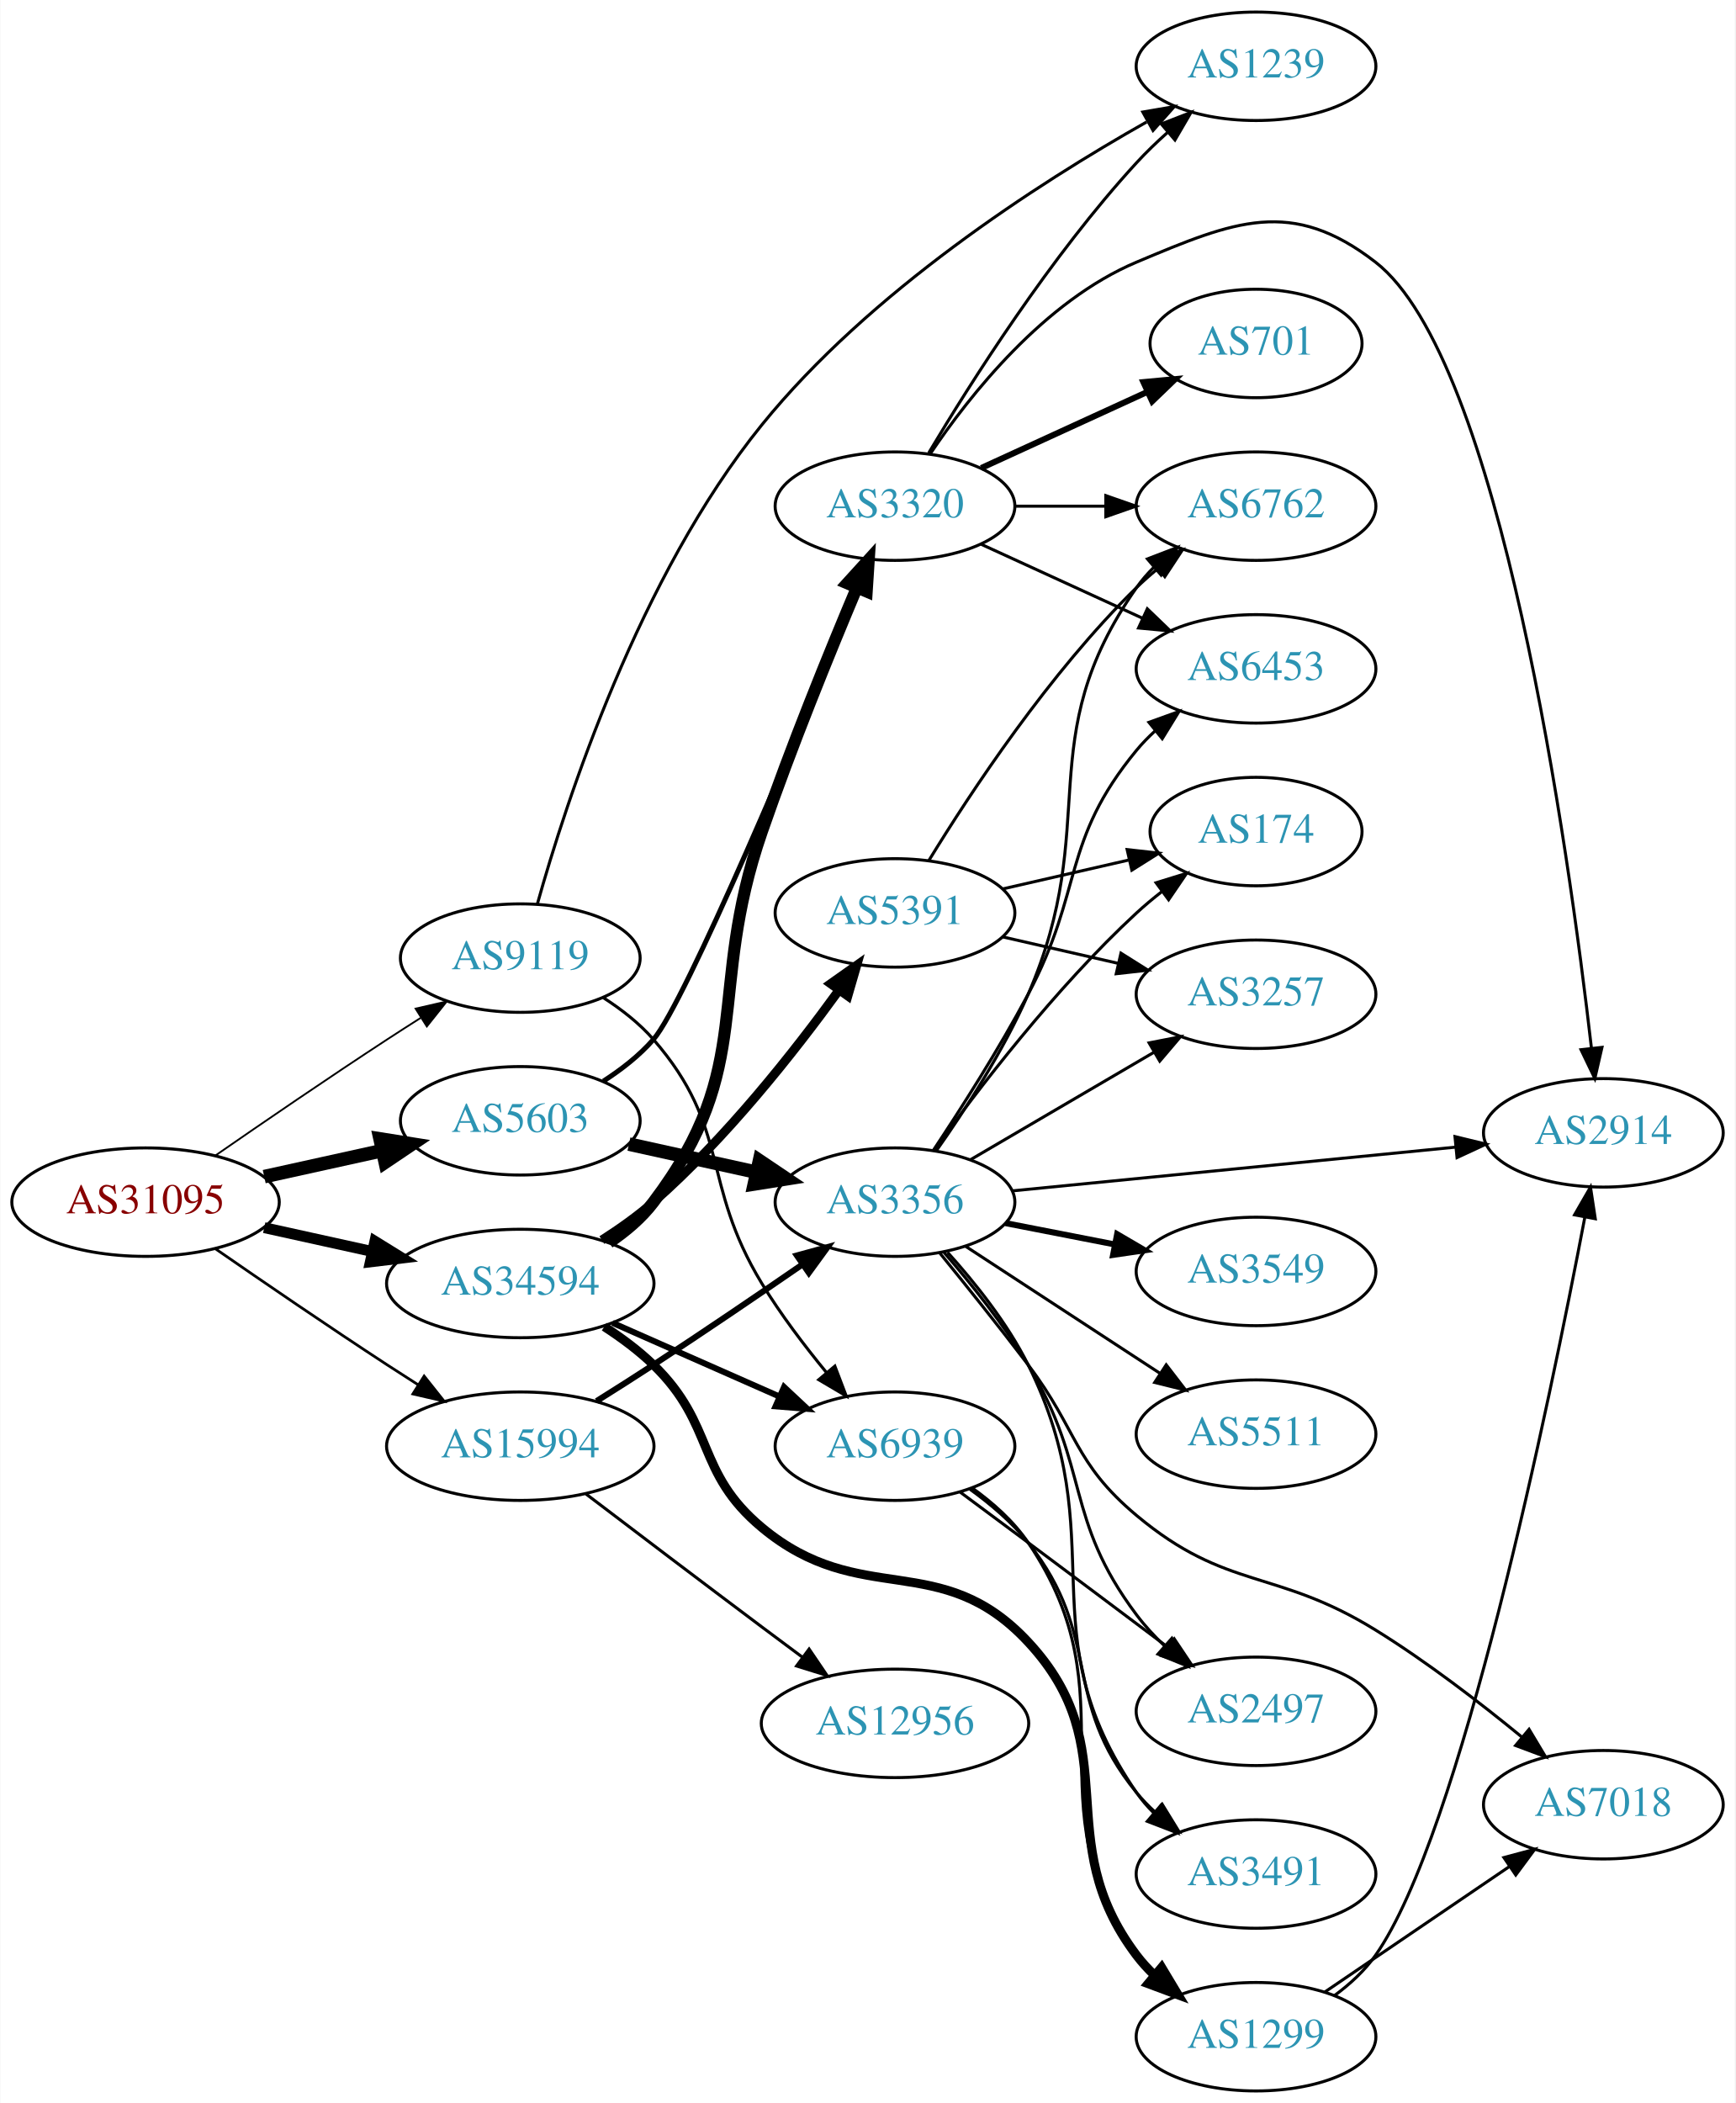
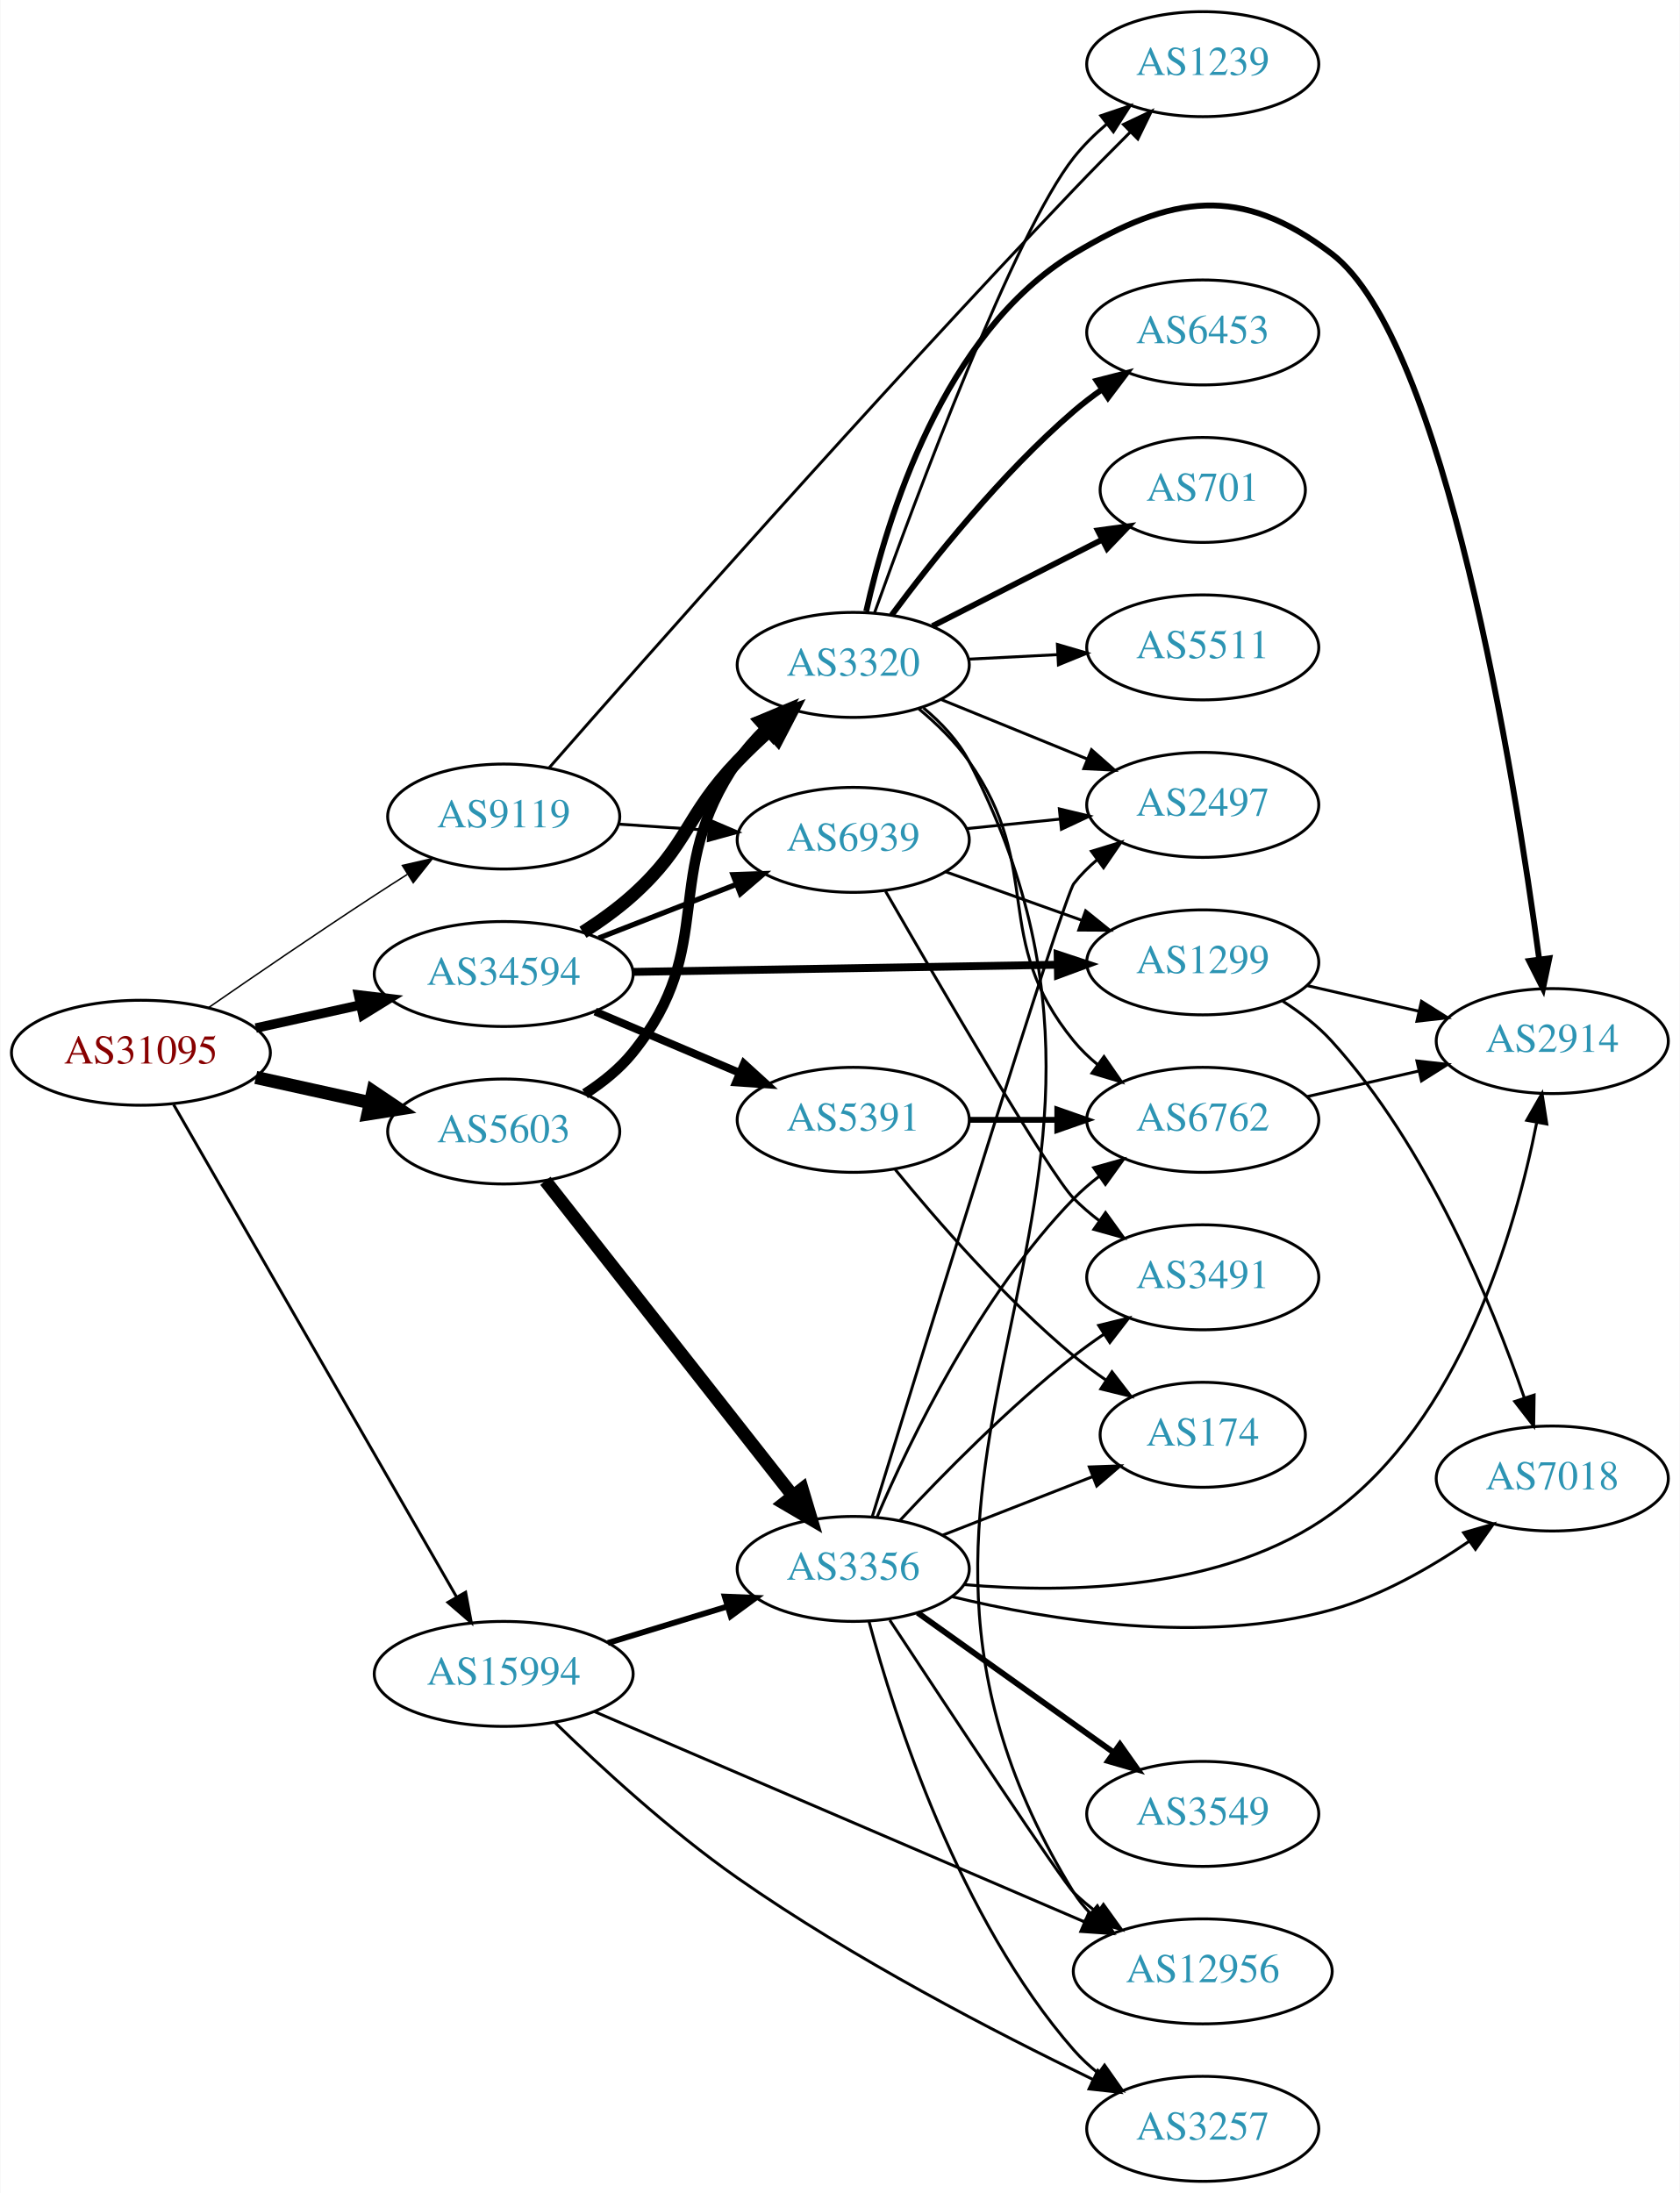
- <svg xmlns="http://www.w3.org/2000/svg" xmlns:xlink="http://www.w3.org/1999/xlink" width="576pt" height="698pt" viewBox="0.00 0.00 575.76 698.00">
-   <g id="graph0" class="graph" transform="scale(1 1) rotate(0) translate(4 694)">
-     <polygon fill="white" stroke="none" points="-4,4 -4,-694 571.762,-694 571.762,4 -4,4" />
+ <svg xmlns="http://www.w3.org/2000/svg" xmlns:xlink="http://www.w3.org/1999/xlink" width="576pt" height="752pt" viewBox="0.00 0.00 575.76 752.00">
+   <g id="graph0" class="graph" transform="scale(1 1) rotate(0) translate(4 748)">
+     <polygon fill="white" stroke="none" points="-4,4 -4,-748 571.762,-748 571.762,4 -4,4" />
    <g id="node1" class="node">
      <g id="a_node1">
        <a xlink:href="/asn/31095" xlink:title="AS31095 ~ Letaliska 26 [AT]">
-           <ellipse fill="#ffffff" stroke="black" cx="44.196" cy="-295" rx="44.393" ry="18" />
-           <text text-anchor="middle" x="44.196" y="-291.3" font-family="Times,serif" font-size="14.00" fill="#880000">AS31095</text>
+           <ellipse fill="#ffffff" stroke="black" cx="44.196" cy="-387" rx="44.393" ry="18" />
+           <text text-anchor="middle" x="44.196" y="-383.3" font-family="Times,serif" font-size="14.00" fill="#880000">AS31095</text>
        </a>
      </g>
    </g>
    <g id="node2" class="node">
      <g id="a_node2">
        <a xlink:href="/asn/5603" xlink:title="AS5603 ~ Telekom Slovenije d.d. [SI]">
-           <ellipse fill="#ffffff" stroke="black" cx="168.588" cy="-322" rx="39.794" ry="18" />
-           <text text-anchor="middle" x="168.588" y="-318.3" font-family="Times,serif" font-size="14.00" fill="#2c94b3">AS5603</text>
+           <ellipse fill="#ffffff" stroke="black" cx="168.588" cy="-360" rx="39.794" ry="18" />
+           <text text-anchor="middle" x="168.588" y="-356.3" font-family="Times,serif" font-size="14.00" fill="#2c94b3">AS5603</text>
        </a>
      </g>
    </g>
    <g id="edge1" class="edge">
-       <path fill="none" stroke="black" stroke-width="4.5" d="M83.586,-303.469C95.977,-306.202 109.824,-309.257 122.644,-312.085" />
-       <polygon fill="black" stroke="black" stroke-width="4.5" points="122.045,-315.985 132.659,-314.295 123.742,-308.295 122.045,-315.985" />
+       <path fill="none" stroke="black" stroke-width="4.5" d="M83.586,-378.531C95.977,-375.798 109.824,-372.743 122.644,-369.915" />
+       <polygon fill="black" stroke="black" stroke-width="4.5" points="123.742,-373.705 132.659,-367.705 122.045,-366.015 123.742,-373.705" />
    </g>
    <g id="node3" class="node">
      <g id="a_node3">
        <a xlink:href="/asn/9119" xlink:title="AS9119 ~ SOFTNET-AS [SI]">
-           <ellipse fill="#ffffff" stroke="black" cx="168.588" cy="-376" rx="39.794" ry="18" />
-           <text text-anchor="middle" x="168.588" y="-372.3" font-family="Times,serif" font-size="14.00" fill="#2c94b3">AS9119</text>
+           <ellipse fill="#ffffff" stroke="black" cx="168.588" cy="-468" rx="39.794" ry="18" />
+           <text text-anchor="middle" x="168.588" y="-464.3" font-family="Times,serif" font-size="14.00" fill="#2c94b3">AS9119</text>
        </a>
      </g>
    </g>
    <g id="edge2" class="edge">
-       <path fill="none" stroke="black" stroke-width="0.6" d="M67.227,-310.367C83.029,-321.305 104.886,-336.261 124.392,-349 127.974,-351.339 131.745,-353.759 135.505,-356.144" />
-       <polygon fill="black" stroke="black" stroke-width="0.6" points="133.838,-359.231 144.166,-361.596 137.567,-353.307 133.838,-359.231" />
+       <path fill="none" stroke="black" stroke-width="0.5" d="M67.227,-402.367C83.029,-413.305 104.886,-428.261 124.392,-441 127.974,-443.339 131.745,-445.759 135.505,-448.144" />
+       <polygon fill="black" stroke="black" stroke-width="0.5" points="133.838,-451.231 144.166,-453.596 137.567,-445.307 133.838,-451.231" />
    </g>
    <g id="node4" class="node">
      <g id="a_node4">
        <a xlink:href="/asn/15994" xlink:title="AS15994 ~ A1 Hrvatska d.o.o. Zagreb, Croatia [HR]">
-           <ellipse fill="#ffffff" stroke="black" cx="168.588" cy="-214" rx="44.393" ry="18" />
-           <text text-anchor="middle" x="168.588" y="-210.3" font-family="Times,serif" font-size="14.00" fill="#2c94b3">AS15994</text>
+           <ellipse fill="#ffffff" stroke="black" cx="168.588" cy="-174" rx="44.393" ry="18" />
+           <text text-anchor="middle" x="168.588" y="-170.3" font-family="Times,serif" font-size="14.00" fill="#2c94b3">AS15994</text>
        </a>
      </g>
    </g>
    <g id="edge3" class="edge">
-       <path fill="none" stroke="black" stroke-width="0.9" d="M67.227,-279.633C83.029,-268.695 104.886,-253.739 124.392,-241 127.713,-238.831 131.195,-236.594 134.681,-234.379" />
-       <polygon fill="black" stroke="black" stroke-width="0.9" points="136.671,-237.262 143.264,-228.968 132.938,-231.34 136.671,-237.262" />
+       <path fill="none" stroke="black" d="M55.421,-369.206C76.983,-331.681 127.203,-244.282 152.482,-200.289" />
+       <polygon fill="black" stroke="black" points="155.531,-202.008 157.479,-191.593 149.462,-198.52 155.531,-202.008" />
    </g>
    <g id="node5" class="node">
      <g id="a_node5">
        <a xlink:href="/asn/34594" xlink:title="AS34594 ~ OT - OPTIMA TELEKOM d.d. [HR]">
-           <ellipse fill="#ffffff" stroke="black" cx="168.588" cy="-268" rx="44.393" ry="18" />
-           <text text-anchor="middle" x="168.588" y="-264.3" font-family="Times,serif" font-size="14.00" fill="#2c94b3">AS34594</text>
+           <ellipse fill="#ffffff" stroke="black" cx="168.588" cy="-414" rx="44.393" ry="18" />
+           <text text-anchor="middle" x="168.588" y="-410.3" font-family="Times,serif" font-size="14.00" fill="#2c94b3">AS34594</text>
        </a>
      </g>
    </g>
    <g id="edge4" class="edge">
-       <path fill="none" stroke="black" stroke-width="3.6" d="M83.586,-286.531C94.978,-284.018 107.6,-281.233 119.525,-278.603" />
-       <polygon fill="black" stroke="black" stroke-width="3.6" points="120.323,-282.011 129.335,-276.439 118.815,-275.175 120.323,-282.011" />
+       <path fill="none" stroke="black" stroke-width="3.25" d="M83.586,-395.469C94.978,-397.982 107.6,-400.767 119.525,-403.397" />
+       <polygon fill="black" stroke="black" stroke-width="3.25" points="118.815,-406.825 129.335,-405.561 120.323,-399.989 118.815,-406.825" />
    </g>
    <g id="node6" class="node">
      <g id="a_node6">
        <a xlink:href="/asn/3356" xlink:title="AS3356 ~ Level 3 Parent, LLC [US]">
-           <ellipse fill="#ffffff" stroke="black" cx="292.98" cy="-295" rx="39.794" ry="18" />
-           <text text-anchor="middle" x="292.98" y="-291.3" font-family="Times,serif" font-size="14.00" fill="#2c94b3">AS3356</text>
+           <ellipse fill="#ffffff" stroke="black" cx="288.431" cy="-210" rx="39.794" ry="18" />
+           <text text-anchor="middle" x="288.431" y="-206.3" font-family="Times,serif" font-size="14.00" fill="#2c94b3">AS3356</text>
        </a>
      </g>
    </g>
    <g id="edge5" class="edge">
-       <path fill="none" stroke="black" stroke-width="4.5" d="M204.661,-314.263C217.848,-311.354 233.028,-308.005 246.994,-304.924" />
-       <polygon fill="black" stroke="black" stroke-width="4.5" points="247.986,-308.738 256.903,-302.738 246.289,-301.047 247.986,-308.738" />
+       <path fill="none" stroke="black" stroke-width="4.5" d="M182.877,-343.085C203.565,-316.752 243.59,-265.804 267.67,-235.153" />
+       <polygon fill="black" stroke="black" stroke-width="4.5" points="270.928,-237.38 274.01,-227.084 264.736,-232.515 270.928,-237.38" />
    </g>
    <g id="node7" class="node">
      <g id="a_node7">
        <a xlink:href="/asn/3320" xlink:title="AS3320 ~ DTAG [DE]">
-           <ellipse fill="#ffffff" stroke="black" cx="292.98" cy="-526" rx="39.794" ry="18" />
-           <text text-anchor="middle" x="292.98" y="-522.3" font-family="Times,serif" font-size="14.00" fill="#2c94b3">AS3320</text>
+           <ellipse fill="#ffffff" stroke="black" cx="288.431" cy="-520" rx="39.794" ry="18" />
+           <text text-anchor="middle" x="288.431" y="-516.3" font-family="Times,serif" font-size="14.00" fill="#2c94b3">AS3320</text>
        </a>
      </g>
    </g>
    <g id="edge6" class="edge">
-       <path fill="none" stroke="black" stroke-width="1.636" d="M196.178,-335.172C202.177,-339.027 208.138,-343.664 212.784,-349 223.263,-361.033 261.657,-452.321 280.872,-498.875" />
-       <polygon fill="black" stroke="black" stroke-width="1.636" points="277.73,-500.436 284.773,-508.351 284.203,-497.771 277.73,-500.436" />
-     </g>
-     <g id="node19" class="node">
-       <g id="a_node19">
-         <a xlink:href="/asn/1239" xlink:title="AS1239 ~ Sprint [US]">
-           <ellipse fill="#ffffff" stroke="black" cx="412.823" cy="-672" rx="39.794" ry="18" />
-           <text text-anchor="middle" x="412.823" y="-668.3" font-family="Times,serif" font-size="14.00" fill="#2c94b3">AS1239</text>
-         </a>
-       </g>
-     </g>
-     <g id="edge23" class="edge">
-       <path fill="none" stroke="black" d="M174.263,-393.971C183.776,-427.93 208.01,-502.63 248.784,-553 284.508,-597.13 340.319,-633.067 376.482,-653.505" />
-       <polygon fill="black" stroke="black" points="375.235,-656.816 385.678,-658.608 378.632,-650.695 375.235,-656.816" />
+       <path fill="none" stroke="black" stroke-width="3.6" d="M196.466,-372.93C202.458,-376.792 208.342,-381.494 212.784,-387 242.444,-423.764 221.926,-448.142 248.784,-487 251.525,-490.965 254.855,-494.74 258.399,-498.226" />
+       <polygon fill="black" stroke="black" stroke-width="3.6" points="256.081,-500.849 265.853,-504.943 260.768,-495.649 256.081,-500.849" />
    </g>
    <g id="node20" class="node">
      <g id="a_node20">
+         <a xlink:href="/asn/1239" xlink:title="AS1239 ~ Sprint [US]">
+           <ellipse fill="#ffffff" stroke="black" cx="408.273" cy="-726" rx="39.794" ry="18" />
+           <text text-anchor="middle" x="408.273" y="-722.3" font-family="Times,serif" font-size="14.00" fill="#2c94b3">AS1239</text>
+         </a>
+       </g>
+     </g>
+     <g id="edge25" class="edge">
+       <path fill="none" stroke="black" d="M184.182,-484.723C216.176,-521.25 295.138,-610.686 364.077,-683 370.27,-689.496 377.1,-696.407 383.466,-702.746" />
+       <polygon fill="black" stroke="black" points="381.09,-705.318 390.66,-709.864 386.014,-700.342 381.09,-705.318" />
+     </g>
+     <g id="node21" class="node">
+       <g id="a_node21">
        <a xlink:href="/asn/6939" xlink:title="AS6939 ~ Hurricane Electric LLC [US]">
-           <ellipse fill="#ffffff" stroke="black" cx="292.98" cy="-214" rx="39.794" ry="18" />
-           <text text-anchor="middle" x="292.98" y="-210.3" font-family="Times,serif" font-size="14.00" fill="#2c94b3">AS6939</text>
-         </a>
-       </g>
-     </g>
-     <g id="edge22" class="edge">
-       <path fill="none" stroke="black" d="M196.187,-362.836C202.187,-358.981 208.145,-354.341 212.784,-349 238.618,-319.258 228.312,-301.658 248.784,-268 254.994,-257.791 262.905,-247.358 270.255,-238.418" />
-       <polygon fill="black" stroke="black" points="273.012,-240.578 276.783,-230.677 267.66,-236.065 273.012,-240.578" />
-     </g>
-     <g id="edge28" class="edge">
-       <path fill="none" stroke="black" stroke-width="2" d="M193.913,-228.968C200.099,-232.839 206.713,-237.035 212.784,-241 229.323,-251.801 247.552,-264.196 262.347,-274.384" />
-       <polygon fill="black" stroke="black" stroke-width="2" points="260.406,-277.297 270.623,-280.099 264.383,-271.537 260.406,-277.297" />
+           <ellipse fill="#ffffff" stroke="black" cx="288.431" cy="-460" rx="39.794" ry="18" />
+           <text text-anchor="middle" x="288.431" y="-456.3" font-family="Times,serif" font-size="14.00" fill="#2c94b3">AS6939</text>
+         </a>
+       </g>
+     </g>
+     <g id="edge24" class="edge">
+       <path fill="none" stroke="black" d="M207.848,-465.403C217.728,-464.732 228.494,-464.001 238.824,-463.3" />
+       <polygon fill="black" stroke="black" points="239.219,-466.781 248.959,-462.612 238.745,-459.797 239.219,-466.781" />
+     </g>
+     <g id="edge29" class="edge">
+       <path fill="none" stroke="black" stroke-width="2" d="M204.308,-184.606C217.075,-188.507 231.678,-192.968 245.046,-197.052" />
+       <polygon fill="black" stroke="black" stroke-width="2" points="244.39,-200.511 254.976,-200.085 246.435,-193.816 244.39,-200.511" />
+     </g>
+     <g id="node12" class="node">
+       <g id="a_node12">
+         <a xlink:href="/asn/3257" xlink:title="AS3257 ~ GTT [DE]">
+           <ellipse fill="#ffffff" stroke="black" cx="408.273" cy="-18" rx="39.794" ry="18" />
+           <text text-anchor="middle" x="408.273" y="-14.3" font-family="Times,serif" font-size="14.00" fill="#2c94b3">AS3257</text>
+         </a>
+       </g>
+     </g>
+     <g id="edge30" class="edge">
+       <path fill="none" stroke="black" d="M186.26,-157.233C201.674,-142.241 225.63,-120.201 248.784,-104 288.239,-76.395 337.498,-50.916 370.536,-34.973" />
+       <polygon fill="black" stroke="black" points="372.306,-38.006 379.821,-30.538 369.289,-31.69 372.306,-38.006" />
+     </g>
+     <g id="node14" class="node">
+       <g id="a_node14">
+         <a xlink:href="/asn/12956" xlink:title="AS12956 ~ TELXIUS [ES]">
+           <ellipse fill="#ffffff" stroke="black" cx="408.273" cy="-72" rx="44.393" ry="18" />
+           <text text-anchor="middle" x="408.273" y="-68.3" font-family="Times,serif" font-size="14.00" fill="#2c94b3">AS12956</text>
+         </a>
+       </g>
+     </g>
+     <g id="edge31" class="edge">
+       <path fill="none" stroke="black" d="M199.691,-161.082C242.347,-142.776 320.44,-109.264 367.727,-88.971" />
+       <polygon fill="black" stroke="black" points="369.231,-92.134 377.04,-84.974 366.47,-85.701 369.231,-92.134" />
+     </g>
+     <g id="edge33" class="edge">
+       <path fill="none" stroke="black" stroke-width="4.5" d="M195.76,-428.316C201.643,-432.077 207.656,-436.386 212.784,-441 232.083,-458.365 230.823,-468.255 248.784,-487 252.191,-490.555 255.949,-494.129 259.744,-497.544" />
+       <polygon fill="black" stroke="black" stroke-width="4.5" points="257.353,-500.683 267.483,-504.274 262.521,-494.741 257.353,-500.683" />
+     </g>
+     <g id="edge34" class="edge">
+       <path fill="none" stroke="black" stroke-width="1.8" d="M201.168,-426.327C215.597,-431.96 232.837,-438.689 248.098,-444.646" />
+       <polygon fill="black" stroke="black" stroke-width="1.8" points="247.203,-448.054 257.792,-448.43 249.749,-441.534 247.203,-448.054" />
    </g>
    <g id="node22" class="node">
      <g id="a_node22">
-         <a xlink:href="/asn/12956" xlink:title="AS12956 ~ TELXIUS [ES]">
-           <ellipse fill="#ffffff" stroke="black" cx="292.98" cy="-122" rx="44.393" ry="18" />
-           <text text-anchor="middle" x="292.98" y="-118.3" font-family="Times,serif" font-size="14.00" fill="#2c94b3">AS12956</text>
-         </a>
-       </g>
-     </g>
-     <g id="edge27" class="edge">
-       <path fill="none" stroke="black" d="M190.385,-198.148C206.332,-186.016 228.905,-168.893 248.784,-154 253.173,-150.712 257.822,-147.248 262.381,-143.862" />
-       <polygon fill="black" stroke="black" points="264.466,-146.673 270.414,-137.906 260.297,-141.05 264.466,-146.673" />
-     </g>
-     <g id="edge30" class="edge">
-       <path fill="none" stroke="black" stroke-width="4" d="M198.05,-281.627C203.555,-285.327 208.832,-289.784 212.784,-295 247.185,-340.399 230.187,-364.162 248.784,-418 258.447,-445.973 271.203,-477.314 280.344,-498.998" />
-       <polygon fill="black" stroke="black" stroke-width="4" points="277.136,-500.398 284.265,-508.235 283.579,-497.662 277.136,-500.398" />
+         <a xlink:href="/asn/1299" xlink:title="AS1299 ~ Telia Carrier [EU]">
+           <ellipse fill="#ffffff" stroke="black" cx="408.273" cy="-418" rx="39.794" ry="18" />
+           <text text-anchor="middle" x="408.273" y="-414.3" font-family="Times,serif" font-size="14.00" fill="#2c94b3">AS1299</text>
+         </a>
+       </g>
    </g>
    <g id="edge32" class="edge">
-       <path fill="none" stroke="black" stroke-width="2" d="M199.216,-254.928C215.81,-247.607 236.67,-238.403 254.403,-230.579" />
-       <polygon fill="black" stroke="black" stroke-width="2" points="256.151,-233.634 263.887,-226.395 253.325,-227.23 256.151,-233.634" />
-     </g>
-     <g id="node21" class="node">
-       <g id="a_node21">
-         <a xlink:href="/asn/1299" xlink:title="AS1299 ~ Telia Carrier [EU]">
-           <ellipse fill="#ffffff" stroke="black" cx="412.823" cy="-18" rx="39.794" ry="18" />
-           <text text-anchor="middle" x="412.823" y="-14.3" font-family="Times,serif" font-size="14.00" fill="#2c94b3">AS1299</text>
-         </a>
-       </g>
-     </g>
-     <g id="edge31" class="edge">
-       <path fill="none" stroke="black" stroke-width="3" d="M196.472,-253.671C202.196,-249.964 207.962,-245.682 212.784,-241 233.478,-220.906 226.619,-205.458 248.784,-187 281.644,-159.635 308.059,-180.317 337.176,-149 370.482,-113.178 343.687,-84.024 373.176,-45 374.934,-42.674 376.951,-40.472 379.121,-38.405" />
-       <polygon fill="black" stroke="black" stroke-width="3" points="381.48,-40.996 386.934,-31.913 377.006,-35.612 381.48,-40.996" />
+       <path fill="none" stroke="black" stroke-width="2.7" d="M212.907,-414.729C253.975,-415.42 315.589,-416.457 358.396,-417.177" />
+       <polygon fill="black" stroke="black" stroke-width="2.7" points="358.521,-420.68 368.579,-417.349 358.639,-413.681 358.521,-420.68" />
    </g>
    <g id="node23" class="node">
      <g id="a_node23">
        <a xlink:href="/asn/5391" xlink:title="AS5391 ~ Croatian Telecom Inc. [HR]">
-           <ellipse fill="#ffffff" stroke="black" cx="292.98" cy="-391" rx="39.794" ry="18" />
-           <text text-anchor="middle" x="292.98" y="-387.3" font-family="Times,serif" font-size="14.00" fill="#2c94b3">AS5391</text>
-         </a>
-       </g>
-     </g>
-     <g id="edge29" class="edge">
-       <path fill="none" stroke="black" stroke-width="3" d="M195.675,-282.412C201.561,-286.169 207.597,-290.452 212.784,-295 236.808,-316.063 259.503,-344.824 274.388,-365.362" />
-       <polygon fill="black" stroke="black" stroke-width="3" points="271.616,-367.503 280.27,-373.614 277.316,-363.44 271.616,-367.503" />
+           <ellipse fill="#ffffff" stroke="black" cx="288.431" cy="-364" rx="39.794" ry="18" />
+           <text text-anchor="middle" x="288.431" y="-360.3" font-family="Times,serif" font-size="14.00" fill="#2c94b3">AS5391</text>
+         </a>
+       </g>
+     </g>
+     <g id="edge35" class="edge">
+       <path fill="none" stroke="black" stroke-width="2.7" d="M199.936,-401.124C214.958,-394.75 233.249,-386.989 249.217,-380.214" />
+       <polygon fill="black" stroke="black" stroke-width="2.7" points="250.969,-383.272 258.808,-376.144 248.235,-376.828 250.969,-383.272" />
    </g>
    <g id="node8" class="node">
      <g id="a_node8">
-         <a xlink:href="/asn/3549" xlink:title="AS3549 ~ Level 3 Parent, LLC [US]">
-           <ellipse fill="#ffffff" stroke="black" cx="412.823" cy="-272" rx="39.794" ry="18" />
-           <text text-anchor="middle" x="412.823" y="-268.3" font-family="Times,serif" font-size="14.00" fill="#2c94b3">AS3549</text>
+         <a xlink:href="/asn/174" xlink:title="AS174 ~ Cogent Communications [US]">
+           <ellipse fill="#ffffff" stroke="black" cx="408.273" cy="-256" rx="35.194" ry="18" />
+           <text text-anchor="middle" x="408.273" y="-252.3" font-family="Times,serif" font-size="14.00" fill="#2c94b3">AS174</text>
        </a>
      </g>
    </g>
    <g id="edge7" class="edge">
-       <path fill="none" stroke="black" stroke-width="2" d="M329.657,-288.037C341.088,-285.806 353.91,-283.303 365.964,-280.951" />
-       <polygon fill="black" stroke="black" stroke-width="2" points="366.717,-284.37 375.861,-279.019 365.376,-277.499 366.717,-284.37" />
+       <path fill="none" stroke="black" d="M319.167,-221.608C334.785,-227.704 354.061,-235.229 370.598,-241.684" />
+       <polygon fill="black" stroke="black" points="369.381,-244.966 379.97,-245.342 371.927,-238.445 369.381,-244.966" />
    </g>
    <g id="node9" class="node">
      <g id="a_node9">
-         <a xlink:href="/asn/7018" xlink:title="AS7018 ~ AT&amp;T Services, Inc. [US]">
-           <ellipse fill="#ffffff" stroke="black" cx="528.116" cy="-95" rx="39.794" ry="18" />
-           <text text-anchor="middle" x="528.116" y="-91.3" font-family="Times,serif" font-size="14.00" fill="#2c94b3">AS7018</text>
+         <a xlink:href="/asn/3491" xlink:title="AS3491 ~ PCCW Global, Inc. [US]">
+           <ellipse fill="#ffffff" stroke="black" cx="408.273" cy="-310" rx="39.794" ry="18" />
+           <text text-anchor="middle" x="408.273" y="-306.3" font-family="Times,serif" font-size="14.00" fill="#2c94b3">AS3491</text>
        </a>
      </g>
    </g>
    <g id="edge8" class="edge">
-       <path fill="none" stroke="black" d="M307.822,-278.149C316.409,-267.584 327.594,-253.622 337.176,-241 353.734,-219.19 352.177,-208.574 373.176,-191 403.145,-165.919 419.23,-173.55 452.469,-153 469.506,-142.467 487.265,-128.795 501.185,-117.37" />
-       <polygon fill="black" stroke="black" points="503.457,-120.032 508.902,-110.944 498.978,-114.653 503.457,-120.032" />
+       <path fill="none" stroke="black" d="M304.528,-226.712C318.994,-242.235 341.851,-265.519 364.077,-283 367.362,-285.583 370.905,-288.133 374.501,-290.573" />
+       <polygon fill="black" stroke="black" points="372.595,-293.509 382.885,-296.033 376.415,-287.643 372.595,-293.509" />
    </g>
    <g id="node10" class="node">
      <g id="a_node10">
-         <a xlink:href="/asn/6453" xlink:title="AS6453 ~ TATA COMMUNICATIONS (AMERICA) INC [US]">
-           <ellipse fill="#ffffff" stroke="black" cx="412.823" cy="-472" rx="39.794" ry="18" />
-           <text text-anchor="middle" x="412.823" y="-468.3" font-family="Times,serif" font-size="14.00" fill="#2c94b3">AS6453</text>
+         <a xlink:href="/asn/7018" xlink:title="AS7018 ~ AT&amp;T Services, Inc. [US]">
+           <ellipse fill="#ffffff" stroke="black" cx="528.116" cy="-241" rx="39.794" ry="18" />
+           <text text-anchor="middle" x="528.116" y="-237.3" font-family="Times,serif" font-size="14.00" fill="#2c94b3">AS7018</text>
        </a>
      </g>
    </g>
    <g id="edge9" class="edge">
-       <path fill="none" stroke="black" d="M305.686,-312.18C314.8,-325.901 327.488,-345.782 337.176,-364 355.675,-398.782 348.112,-414.606 373.176,-445 375.032,-447.25 377.119,-449.396 379.338,-451.424" />
-       <polygon fill="black" stroke="black" points="377.273,-454.256 387.242,-457.844 381.686,-448.823 377.273,-454.256" />
+       <path fill="none" stroke="black" d="M322.229,-200.508C355.608,-192.388 408.539,-183.783 452.469,-196 469.332,-200.69 486.195,-210.328 499.616,-219.485" />
+       <polygon fill="black" stroke="black" points="497.725,-222.435 507.904,-225.377 501.781,-216.73 497.725,-222.435" />
    </g>
    <g id="node11" class="node">
      <g id="a_node11">
-         <a xlink:href="/asn/6762" xlink:title="AS6762 ~ TELECOM ITALIA SPARKLE S.p.A. [IT]">
-           <ellipse fill="#ffffff" stroke="black" cx="412.823" cy="-526" rx="39.794" ry="18" />
-           <text text-anchor="middle" x="412.823" y="-522.3" font-family="Times,serif" font-size="14.00" fill="#2c94b3">AS6762</text>
+         <a xlink:href="/asn/2914" xlink:title="AS2914 ~ NTT America, Inc. [US]">
+           <ellipse fill="#ffffff" stroke="black" cx="528.116" cy="-391" rx="39.794" ry="18" />
+           <text text-anchor="middle" x="528.116" y="-387.3" font-family="Times,serif" font-size="14.00" fill="#2c94b3">AS2914</text>
        </a>
      </g>
    </g>
    <g id="edge10" class="edge">
-       <path fill="none" stroke="black" d="M306.694,-312.067C316.235,-325.565 329.008,-345.205 337.176,-364 361.927,-420.951 337.563,-448.131 373.176,-499 374.849,-501.389 376.804,-503.635 378.931,-505.733" />
-       <polygon fill="black" stroke="black" points="376.771,-508.49 386.664,-512.284 381.296,-503.149 376.771,-508.49" />
-     </g>
-     <g id="node12" class="node">
-       <g id="a_node12">
-         <a xlink:href="/asn/3257" xlink:title="AS3257 ~ GTT [DE]">
-           <ellipse fill="#ffffff" stroke="black" cx="412.823" cy="-364" rx="39.794" ry="18" />
-           <text text-anchor="middle" x="412.823" y="-360.3" font-family="Times,serif" font-size="14.00" fill="#2c94b3">AS3257</text>
-         </a>
-       </g>
+       <path fill="none" stroke="black" d="M326.454,-204.629C362.121,-201.516 415.907,-202.481 452.469,-229 496.617,-261.021 515.35,-325.655 522.743,-362.875" />
+       <polygon fill="black" stroke="black" points="519.361,-363.837 524.614,-373.038 526.245,-362.569 519.361,-363.837" />
    </g>
    <g id="edge11" class="edge">
-       <path fill="none" stroke="black" d="M318.112,-309.13C335.667,-319.409 359.642,-333.447 378.947,-344.75" />
-       <polygon fill="black" stroke="black" points="377.326,-347.857 387.724,-349.889 380.863,-341.816 377.326,-347.857" />
+       <path fill="none" stroke="black" d="M293.847,-191.978C302.567,-159.441 324.651,-90.088 364.077,-45 366.551,-42.171 369.395,-39.536 372.416,-37.111" />
+       <polygon fill="black" stroke="black" points="374.602,-39.85 380.7,-31.186 370.53,-34.157 374.602,-39.85" />
    </g>
    <g id="node13" class="node">
      <g id="a_node13">
-         <a xlink:href="/asn/2914" xlink:title="AS2914 ~ NTT America, Inc. [US]">
-           <ellipse fill="#ffffff" stroke="black" cx="528.116" cy="-318" rx="39.794" ry="18" />
-           <text text-anchor="middle" x="528.116" y="-314.3" font-family="Times,serif" font-size="14.00" fill="#2c94b3">AS2914</text>
+         <a xlink:href="/asn/2497" xlink:title="AS2497 ~ Internet Initiative Japan Inc. [JP]">
+           <ellipse fill="#ffffff" stroke="black" cx="408.273" cy="-472" rx="39.794" ry="18" />
+           <text text-anchor="middle" x="408.273" y="-468.3" font-family="Times,serif" font-size="14.00" fill="#2c94b3">AS2497</text>
        </a>
      </g>
    </g>
    <g id="edge12" class="edge">
-       <path fill="none" stroke="black" d="M331.957,-298.747C372.092,-302.706 435.494,-308.961 479.078,-313.261" />
-       <polygon fill="black" stroke="black" points="478.861,-316.756 489.156,-314.255 479.548,-309.79 478.861,-316.756" />
-     </g>
-     <g id="node14" class="node">
-       <g id="a_node14">
-         <a xlink:href="/asn/174" xlink:title="AS174 ~ Cogent Communications [US]">
-           <ellipse fill="#ffffff" stroke="black" cx="412.823" cy="-418" rx="35.194" ry="18" />
-           <text text-anchor="middle" x="412.823" y="-414.3" font-family="Times,serif" font-size="14.00" fill="#2c94b3">AS174</text>
-         </a>
-       </g>
+       <path fill="none" stroke="black" d="M294.98,-228.043C311.69,-282.299 360.6,-440.519 364.077,-445 366.381,-447.97 369.111,-450.697 372.061,-453.182" />
+       <polygon fill="black" stroke="black" points="370.113,-456.093 380.246,-459.188 374.255,-450.45 370.113,-456.093" />
    </g>
    <g id="edge13" class="edge">
-       <path fill="none" stroke="black" d="M305.907,-312.145C320.426,-332.329 346.346,-366.233 373.176,-391 375.781,-393.404 378.611,-395.768 381.515,-398.036" />
-       <polygon fill="black" stroke="black" points="379.646,-401.007 389.77,-404.128 383.802,-395.374 379.646,-401.007" />
+       <path fill="none" stroke="black" d="M300.967,-192.435C320.915,-162.121 360.113,-102.834 364.077,-99 366.568,-96.591 369.309,-94.286 372.165,-92.111" />
+       <polygon fill="black" stroke="black" points="374.218,-94.946 380.404,-86.344 370.204,-89.211 374.218,-94.946" />
    </g>
    <g id="node15" class="node">
      <g id="a_node15">
-         <a xlink:href="/asn/3491" xlink:title="AS3491 ~ PCCW Global, Inc. [US]">
-           <ellipse fill="#ffffff" stroke="black" cx="412.823" cy="-72" rx="39.794" ry="18" />
-           <text text-anchor="middle" x="412.823" y="-68.3" font-family="Times,serif" font-size="14.00" fill="#2c94b3">AS3491</text>
+         <a xlink:href="/asn/3549" xlink:title="AS3549 ~ Level 3 Parent, LLC [US]">
+           <ellipse fill="#ffffff" stroke="black" cx="408.273" cy="-126" rx="39.794" ry="18" />
+           <text text-anchor="middle" x="408.273" y="-122.3" font-family="Times,serif" font-size="14.00" fill="#2c94b3">AS3549</text>
        </a>
      </g>
    </g>
    <g id="edge14" class="edge">
-       <path fill="none" stroke="black" d="M310.446,-278.32C319.535,-268.259 330.334,-254.759 337.176,-241 366.168,-182.703 336.165,-152.565 373.176,-99 374.834,-96.601 376.779,-94.347 378.898,-92.244" />
-       <polygon fill="black" stroke="black" points="381.264,-94.827 386.617,-85.684 376.731,-89.493 381.264,-94.827" />
+       <path fill="none" stroke="black" stroke-width="2" d="M310.499,-194.982C329.235,-181.627 356.826,-161.96 377.758,-147.039" />
+       <polygon fill="black" stroke="black" stroke-width="2" points="379.879,-149.825 385.991,-141.171 375.816,-144.125 379.879,-149.825" />
    </g>
    <g id="node16" class="node">
      <g id="a_node16">
-         <a xlink:href="/asn/2497" xlink:title="AS2497 ~ Internet Initiative Japan Inc. [JP]">
-           <ellipse fill="#ffffff" stroke="black" cx="412.823" cy="-126" rx="39.794" ry="18" />
-           <text text-anchor="middle" x="412.823" y="-122.3" font-family="Times,serif" font-size="14.00" fill="#2c94b3">AS2497</text>
+         <a xlink:href="/asn/6762" xlink:title="AS6762 ~ TELECOM ITALIA SPARKLE S.p.A. [IT]">
+           <ellipse fill="#ffffff" stroke="black" cx="408.273" cy="-364" rx="39.794" ry="18" />
+           <text text-anchor="middle" x="408.273" y="-360.3" font-family="Times,serif" font-size="14.00" fill="#2c94b3">AS6762</text>
        </a>
      </g>
    </g>
    <g id="edge15" class="edge">
-       <path fill="none" stroke="black" d="M309.222,-278.35C318.113,-268.087 329.126,-254.37 337.176,-241 357.917,-206.553 349.028,-190.15 373.176,-158 375.899,-154.376 379.111,-150.903 382.501,-147.67" />
-       <polygon fill="black" stroke="black" points="384.882,-150.237 390.087,-141.009 380.263,-144.977 384.882,-150.237" />
+       <path fill="none" stroke="black" d="M296.585,-227.772C307.846,-254.075 331.794,-303.824 364.077,-337 366.699,-339.694 369.64,-342.237 372.723,-344.606" />
+       <polygon fill="black" stroke="black" points="370.89,-347.595 381.092,-350.452 374.899,-341.856 370.89,-347.595" />
+     </g>
+     <g id="edge17" class="edge">
+       <path fill="none" stroke="black" stroke-width="2" d="M292.878,-538.37C299.916,-570.013 319.23,-633.998 364.077,-661 397.733,-681.264 421.208,-684.792 452.469,-661 491.34,-631.418 515.17,-482.014 523.63,-419.048" />
+       <polygon fill="black" stroke="black" stroke-width="2" points="527.114,-419.398 524.944,-409.027 520.174,-418.488 527.114,-419.398" />
+     </g>
+     <g id="edge18" class="edge">
+       <path fill="none" stroke="black" d="M318.56,-508.135C333.716,-501.962 352.44,-494.335 368.774,-487.682" />
+       <polygon fill="black" stroke="black" points="370.13,-490.909 378.07,-483.895 367.489,-484.426 370.13,-490.909" />
+     </g>
+     <g id="edge19" class="edge">
+       <path fill="none" stroke="black" d="M312.496,-505.26C318.561,-500.221 324.423,-494.049 328.077,-487 407.787,-333.249 273.211,-246.433 364.077,-99 365.643,-96.459 367.547,-94.119 369.673,-91.971" />
+       <polygon fill="black" stroke="black" points="372.132,-94.478 377.584,-85.393 367.657,-89.095 372.132,-94.478" />
+     </g>
+     <g id="edge20" class="edge">
+       <path fill="none" stroke="black" d="M310.955,-504.906C317.116,-499.778 323.418,-493.646 328.077,-487 354.234,-449.687 335.231,-426.275 364.077,-391 366.457,-388.09 369.236,-385.403 372.218,-382.943" />
+       <polygon fill="black" stroke="black" points="374.409,-385.678 380.447,-376.972 370.298,-380.013 374.409,-385.678" />
    </g>
    <g id="node17" class="node">
      <g id="a_node17">
-         <a xlink:href="/asn/5511" xlink:title="AS5511 ~ Orange S.A. [FR]">
-           <ellipse fill="#ffffff" stroke="black" cx="412.823" cy="-218" rx="39.794" ry="18" />
-           <text text-anchor="middle" x="412.823" y="-214.3" font-family="Times,serif" font-size="14.00" fill="#2c94b3">AS5511</text>
+         <a xlink:href="/asn/6453" xlink:title="AS6453 ~ TATA COMMUNICATIONS (AMERICA) INC [US]">
+           <ellipse fill="#ffffff" stroke="black" cx="408.273" cy="-634" rx="39.794" ry="18" />
+           <text text-anchor="middle" x="408.273" y="-630.3" font-family="Times,serif" font-size="14.00" fill="#2c94b3">AS6453</text>
        </a>
      </g>
    </g>
    <g id="edge16" class="edge">
-       <path fill="none" stroke="black" d="M316.423,-280.336C334.689,-268.401 360.665,-251.427 380.901,-238.205" />
-       <polygon fill="black" stroke="black" points="383.007,-241.01 389.464,-232.61 379.178,-235.15 383.007,-241.01" />
-     </g>
-     <g id="edge21" class="edge">
-       <path fill="none" stroke="black" d="M321.609,-513.339C337.566,-506.027 357.837,-496.739 375.119,-488.819" />
-       <polygon fill="black" stroke="black" points="376.734,-491.929 384.367,-484.581 373.818,-485.565 376.734,-491.929" />
-     </g>
-     <g id="edge19" class="edge">
-       <path fill="none" stroke="black" d="M332.893,-526C342.446,-526 352.796,-526 362.759,-526" />
-       <polygon fill="black" stroke="black" points="362.951,-529.5 372.951,-526 362.951,-522.5 362.951,-529.5" />
-     </g>
-     <g id="edge17" class="edge">
-       <path fill="none" stroke="black" d="M304.589,-543.24C317.84,-562.937 342.541,-594.108 373.176,-607 405.659,-620.669 424.608,-628.58 452.469,-607 493.994,-574.838 516.562,-412.398 524.157,-346.17" />
-       <polygon fill="black" stroke="black" points="527.657,-346.369 525.287,-336.043 520.7,-345.593 527.657,-346.369" />
+       <path fill="none" stroke="black" stroke-width="2" d="M301.583,-537.048C315.365,-555.638 339.178,-585.591 364.077,-607 367.084,-609.586 370.364,-612.094 373.727,-614.472" />
+       <polygon fill="black" stroke="black" stroke-width="2" points="371.892,-617.456 382.155,-620.088 375.774,-611.631 371.892,-617.456" />
    </g>
    <g id="node18" class="node">
      <g id="a_node18">
        <a xlink:href="/asn/701" xlink:title="AS701 ~ UUNET [US]">
-           <ellipse fill="#ffffff" stroke="black" cx="412.823" cy="-580" rx="35.194" ry="18" />
-           <text text-anchor="middle" x="412.823" y="-576.3" font-family="Times,serif" font-size="14.00" fill="#2c94b3">AS701</text>
-         </a>
-       </g>
-     </g>
-     <g id="edge18" class="edge">
-       <path fill="none" stroke="black" stroke-width="2" d="M321.609,-538.661C338.025,-546.183 359.007,-555.798 376.604,-563.861" />
-       <polygon fill="black" stroke="black" stroke-width="2" points="375.432,-567.174 385.981,-568.158 378.348,-560.811 375.432,-567.174" />
-     </g>
-     <g id="edge20" class="edge">
-       <path fill="none" stroke="black" d="M304.178,-543.69C318.11,-567.077 344.641,-608.947 373.176,-640 376.311,-643.411 379.812,-646.787 383.391,-649.993" />
-       <polygon fill="black" stroke="black" points="381.361,-652.863 391.239,-656.693 385.906,-647.539 381.361,-652.863" />
+           <ellipse fill="#ffffff" stroke="black" cx="408.273" cy="-580" rx="35.194" ry="18" />
+           <text text-anchor="middle" x="408.273" y="-576.3" font-family="Times,serif" font-size="14.00" fill="#2c94b3">AS701</text>
+         </a>
+       </g>
+     </g>
+     <g id="edge21" class="edge">
+       <path fill="none" stroke="black" stroke-width="2" d="M315.584,-533.316C332.754,-542.058 355.368,-553.572 373.84,-562.978" />
+       <polygon fill="black" stroke="black" stroke-width="2" points="372.303,-566.122 382.803,-567.541 375.479,-559.884 372.303,-566.122" />
+     </g>
+     <g id="node19" class="node">
+       <g id="a_node19">
+         <a xlink:href="/asn/5511" xlink:title="AS5511 ~ Orange S.A. [FR]">
+           <ellipse fill="#ffffff" stroke="black" cx="408.273" cy="-526" rx="39.794" ry="18" />
+           <text text-anchor="middle" x="408.273" y="-522.3" font-family="Times,serif" font-size="14.00" fill="#2c94b3">AS5511</text>
+         </a>
+       </g>
+     </g>
+     <g id="edge22" class="edge">
+       <path fill="none" stroke="black" d="M328.017,-521.965C337.784,-522.462 348.4,-523.002 358.594,-523.521" />
+       <polygon fill="black" stroke="black" points="358.436,-527.018 368.601,-524.031 358.792,-520.027 358.436,-527.018" />
+     </g>
+     <g id="edge23" class="edge">
+       <path fill="none" stroke="black" d="M295.761,-537.928C309.765,-576.978 343.736,-668.284 364.077,-694 367.323,-698.104 371.219,-701.945 375.325,-705.441" />
+       <polygon fill="black" stroke="black" points="373.327,-708.322 383.362,-711.719 377.636,-702.805 373.327,-708.322" />
+     </g>
+     <g id="edge40" class="edge">
+       <path fill="none" stroke="black" d="M443.993,-371.955C455.993,-374.704 469.613,-377.825 482.306,-380.733" />
+       <polygon fill="black" stroke="black" points="481.708,-384.187 492.238,-383.009 483.272,-377.364 481.708,-384.187" />
+     </g>
+     <g id="edge27" class="edge">
+       <path fill="none" stroke="black" d="M299.515,-442.381C317.878,-410.454 355.655,-345.534 364.077,-337 366.717,-334.325 369.672,-331.794 372.763,-329.433" />
+       <polygon fill="black" stroke="black" points="374.936,-332.184 381.143,-323.597 370.936,-326.439 374.936,-332.184" />
+     </g>
+     <g id="edge28" class="edge">
+       <path fill="none" stroke="black" d="M327.366,-463.863C337.563,-464.901 348.726,-466.038 359.388,-467.124" />
+       <polygon fill="black" stroke="black" points="359.106,-470.613 369.41,-468.144 359.816,-463.649 359.106,-470.613" />
    </g>
    <g id="edge26" class="edge">
-       <path fill="none" stroke="black" d="M317.875,-199.706C324.756,-194.747 331.836,-188.724 337.176,-182 362.184,-150.514 347.734,-130.136 373.176,-99 375.021,-96.742 377.101,-94.59 379.315,-92.557" />
-       <polygon fill="black" stroke="black" points="381.665,-95.158 387.21,-86.13 377.245,-89.729 381.665,-95.158" />
-     </g>
-     <g id="edge25" class="edge">
-       <path fill="none" stroke="black" d="M314.653,-198.725C321.795,-193.437 329.844,-187.467 337.176,-182 352.45,-170.613 369.443,-157.871 383.352,-147.422" />
-       <polygon fill="black" stroke="black" points="385.68,-150.051 391.571,-141.245 381.474,-144.455 385.68,-150.051" />
-     </g>
-     <g id="edge24" class="edge">
-       <path fill="none" stroke="black" d="M318.524,-200.182C325.431,-195.243 332.363,-189.11 337.176,-182 372.468,-129.866 337.164,-96.639 373.176,-45 374.844,-42.608 376.796,-40.359 378.921,-38.26" />
-       <polygon fill="black" stroke="black" points="381.286,-40.844 386.65,-31.707 376.759,-35.505 381.286,-40.844" />
+       <path fill="none" stroke="black" d="M320.085,-449.075C334.294,-444.01 351.378,-437.922 366.643,-432.481" />
+       <polygon fill="black" stroke="black" points="368.119,-435.671 376.363,-429.017 365.769,-429.077 368.119,-435.671" />
    </g>
    <g id="edge37" class="edge">
-       <path fill="none" stroke="black" d="M435.667,-32.846C453.064,-44.67 477.612,-61.354 496.894,-74.46" />
-       <polygon fill="black" stroke="black" points="495.101,-77.473 505.339,-80.199 499.036,-71.683 495.101,-77.473" />
+       <path fill="none" stroke="black" d="M435.709,-404.691C441.713,-400.841 447.715,-396.239 452.469,-391 485.455,-354.653 507.387,-301.053 518.507,-268.735" />
+       <polygon fill="black" stroke="black" points="521.897,-269.632 521.738,-259.038 515.256,-267.419 521.897,-269.632" />
    </g>
    <g id="edge36" class="edge">
-       <path fill="none" stroke="black" d="M438.959,-31.733C444.024,-35.47 448.886,-39.916 452.469,-45 480.708,-85.066 510.272,-228.507 521.943,-289.85" />
-       <polygon fill="black" stroke="black" points="518.558,-290.79 523.847,-299.971 525.437,-289.496 518.558,-290.79" />
-     </g>
-     <g id="edge35" class="edge">
-       <path fill="none" stroke="black" d="M304.246,-408.44C318.055,-430.991 344.243,-470.722 373.176,-499 375.317,-501.092 377.634,-503.137 380.034,-505.106" />
-       <polygon fill="black" stroke="black" points="378.301,-508.185 388.375,-511.464 382.544,-502.618 378.301,-508.185" />
-     </g>
-     <g id="edge33" class="edge">
-       <path fill="none" stroke="black" d="M328.7,-383.045C340.7,-380.296 354.32,-377.175 367.013,-374.267" />
-       <polygon fill="black" stroke="black" points="367.979,-377.636 376.945,-371.991 366.415,-370.813 367.979,-377.636" />
-     </g>
-     <g id="edge34" class="edge">
-       <path fill="none" stroke="black" d="M328.7,-398.955C341.792,-401.955 356.814,-405.396 370.455,-408.522" />
-       <polygon fill="black" stroke="black" points="370.033,-412.016 380.562,-410.838 371.597,-405.193 370.033,-412.016" />
+       <path fill="none" stroke="black" d="M443.993,-410.045C455.993,-407.296 469.613,-404.175 482.306,-401.267" />
+       <polygon fill="black" stroke="black" points="483.272,-404.636 492.238,-398.991 481.708,-397.813 483.272,-404.636" />
+     </g>
+     <g id="edge38" class="edge">
+       <path fill="none" stroke="black" d="M302.85,-346.935C316.964,-329.625 340.379,-302.655 364.077,-283 367.54,-280.128 371.333,-277.331 375.187,-274.692" />
+       <polygon fill="black" stroke="black" points="377.149,-277.592 383.62,-269.203 373.33,-271.725 377.149,-277.592" />
+     </g>
+     <g id="edge39" class="edge">
+       <path fill="none" stroke="black" stroke-width="2" d="M328.343,-364C337.897,-364 348.246,-364 358.209,-364" />
+       <polygon fill="black" stroke="black" stroke-width="2" points="358.402,-367.5 368.402,-364 358.402,-360.5 358.402,-367.5" />
    </g>
  </g>
</svg>
